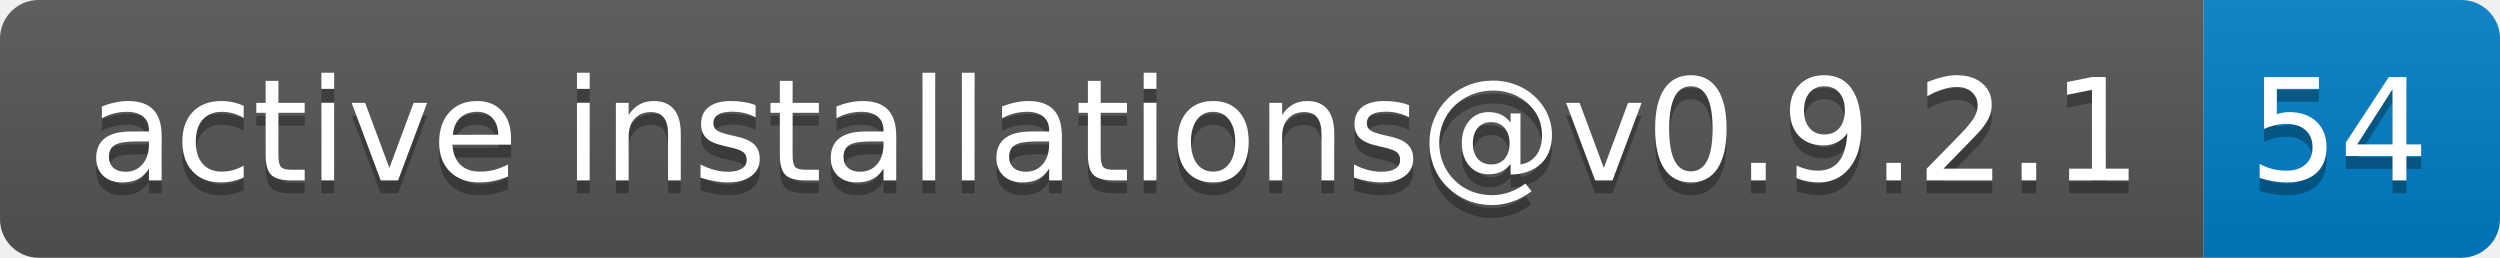
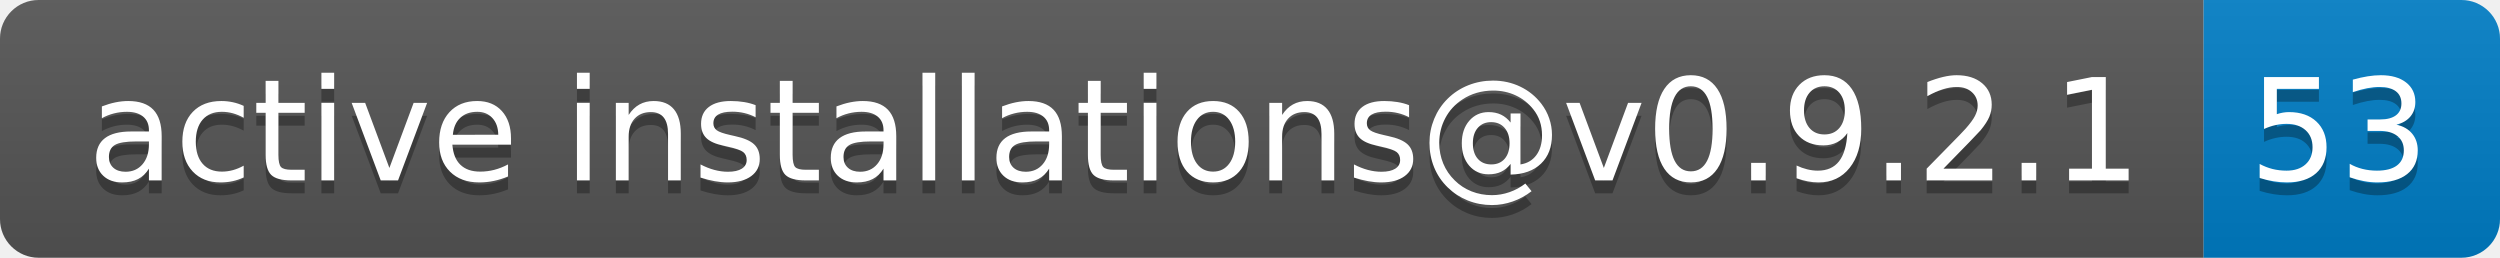
- <svg xmlns="http://www.w3.org/2000/svg" width="194" height="20" role="img" aria-label="active installations@v0.9.2.1: 54">
+ <svg xmlns="http://www.w3.org/2000/svg" width="194" height="20" role="img" aria-label="active installations@v0.9.2.1: 53">
  <linearGradient id="s" x2="0" y2="100%">
    <stop offset="0" stop-color="#bbb" stop-opacity=".1" />
    <stop offset="1" stop-opacity=".1" />
  </linearGradient>
  <clipPath id="r">
    <rect width="194" height="20" rx="3" fill="#fff" />
  </clipPath>
  <g clip-path="url(#r)">
    <rect width="171" height="20" fill="#555" />
    <rect x="171" width="23" height="20" fill="#007ec6" />
    <rect width="194" height="20" fill="url(#s)" />
  </g>
  <g fill="#fff" text-anchor="middle" font-family="Verdana,Geneva,DejaVu Sans,sans-serif" text-rendering="geometricPrecision" font-size="110">
    <text aria-hidden="true" x="865" y="150" fill="#010101" fill-opacity=".3" transform="scale(.1)" textLength="1610">active installations@v0.9.2.1</text>
    <text x="865" y="140" transform="scale(.1)" fill="#fff" textLength="1610">active installations@v0.9.2.1</text>
-     <text aria-hidden="true" x="1815" y="150" fill="#010101" fill-opacity=".3" transform="scale(.1)" textLength="130">54</text>
-     <text x="1815" y="140" transform="scale(.1)" fill="#fff" textLength="130">54</text>
+     <text aria-hidden="true" x="1815" y="150" fill="#010101" fill-opacity=".3" transform="scale(.1)" textLength="130">53</text>
+     <text x="1815" y="140" transform="scale(.1)" fill="#fff" textLength="130">53</text>
  </g>
</svg>
